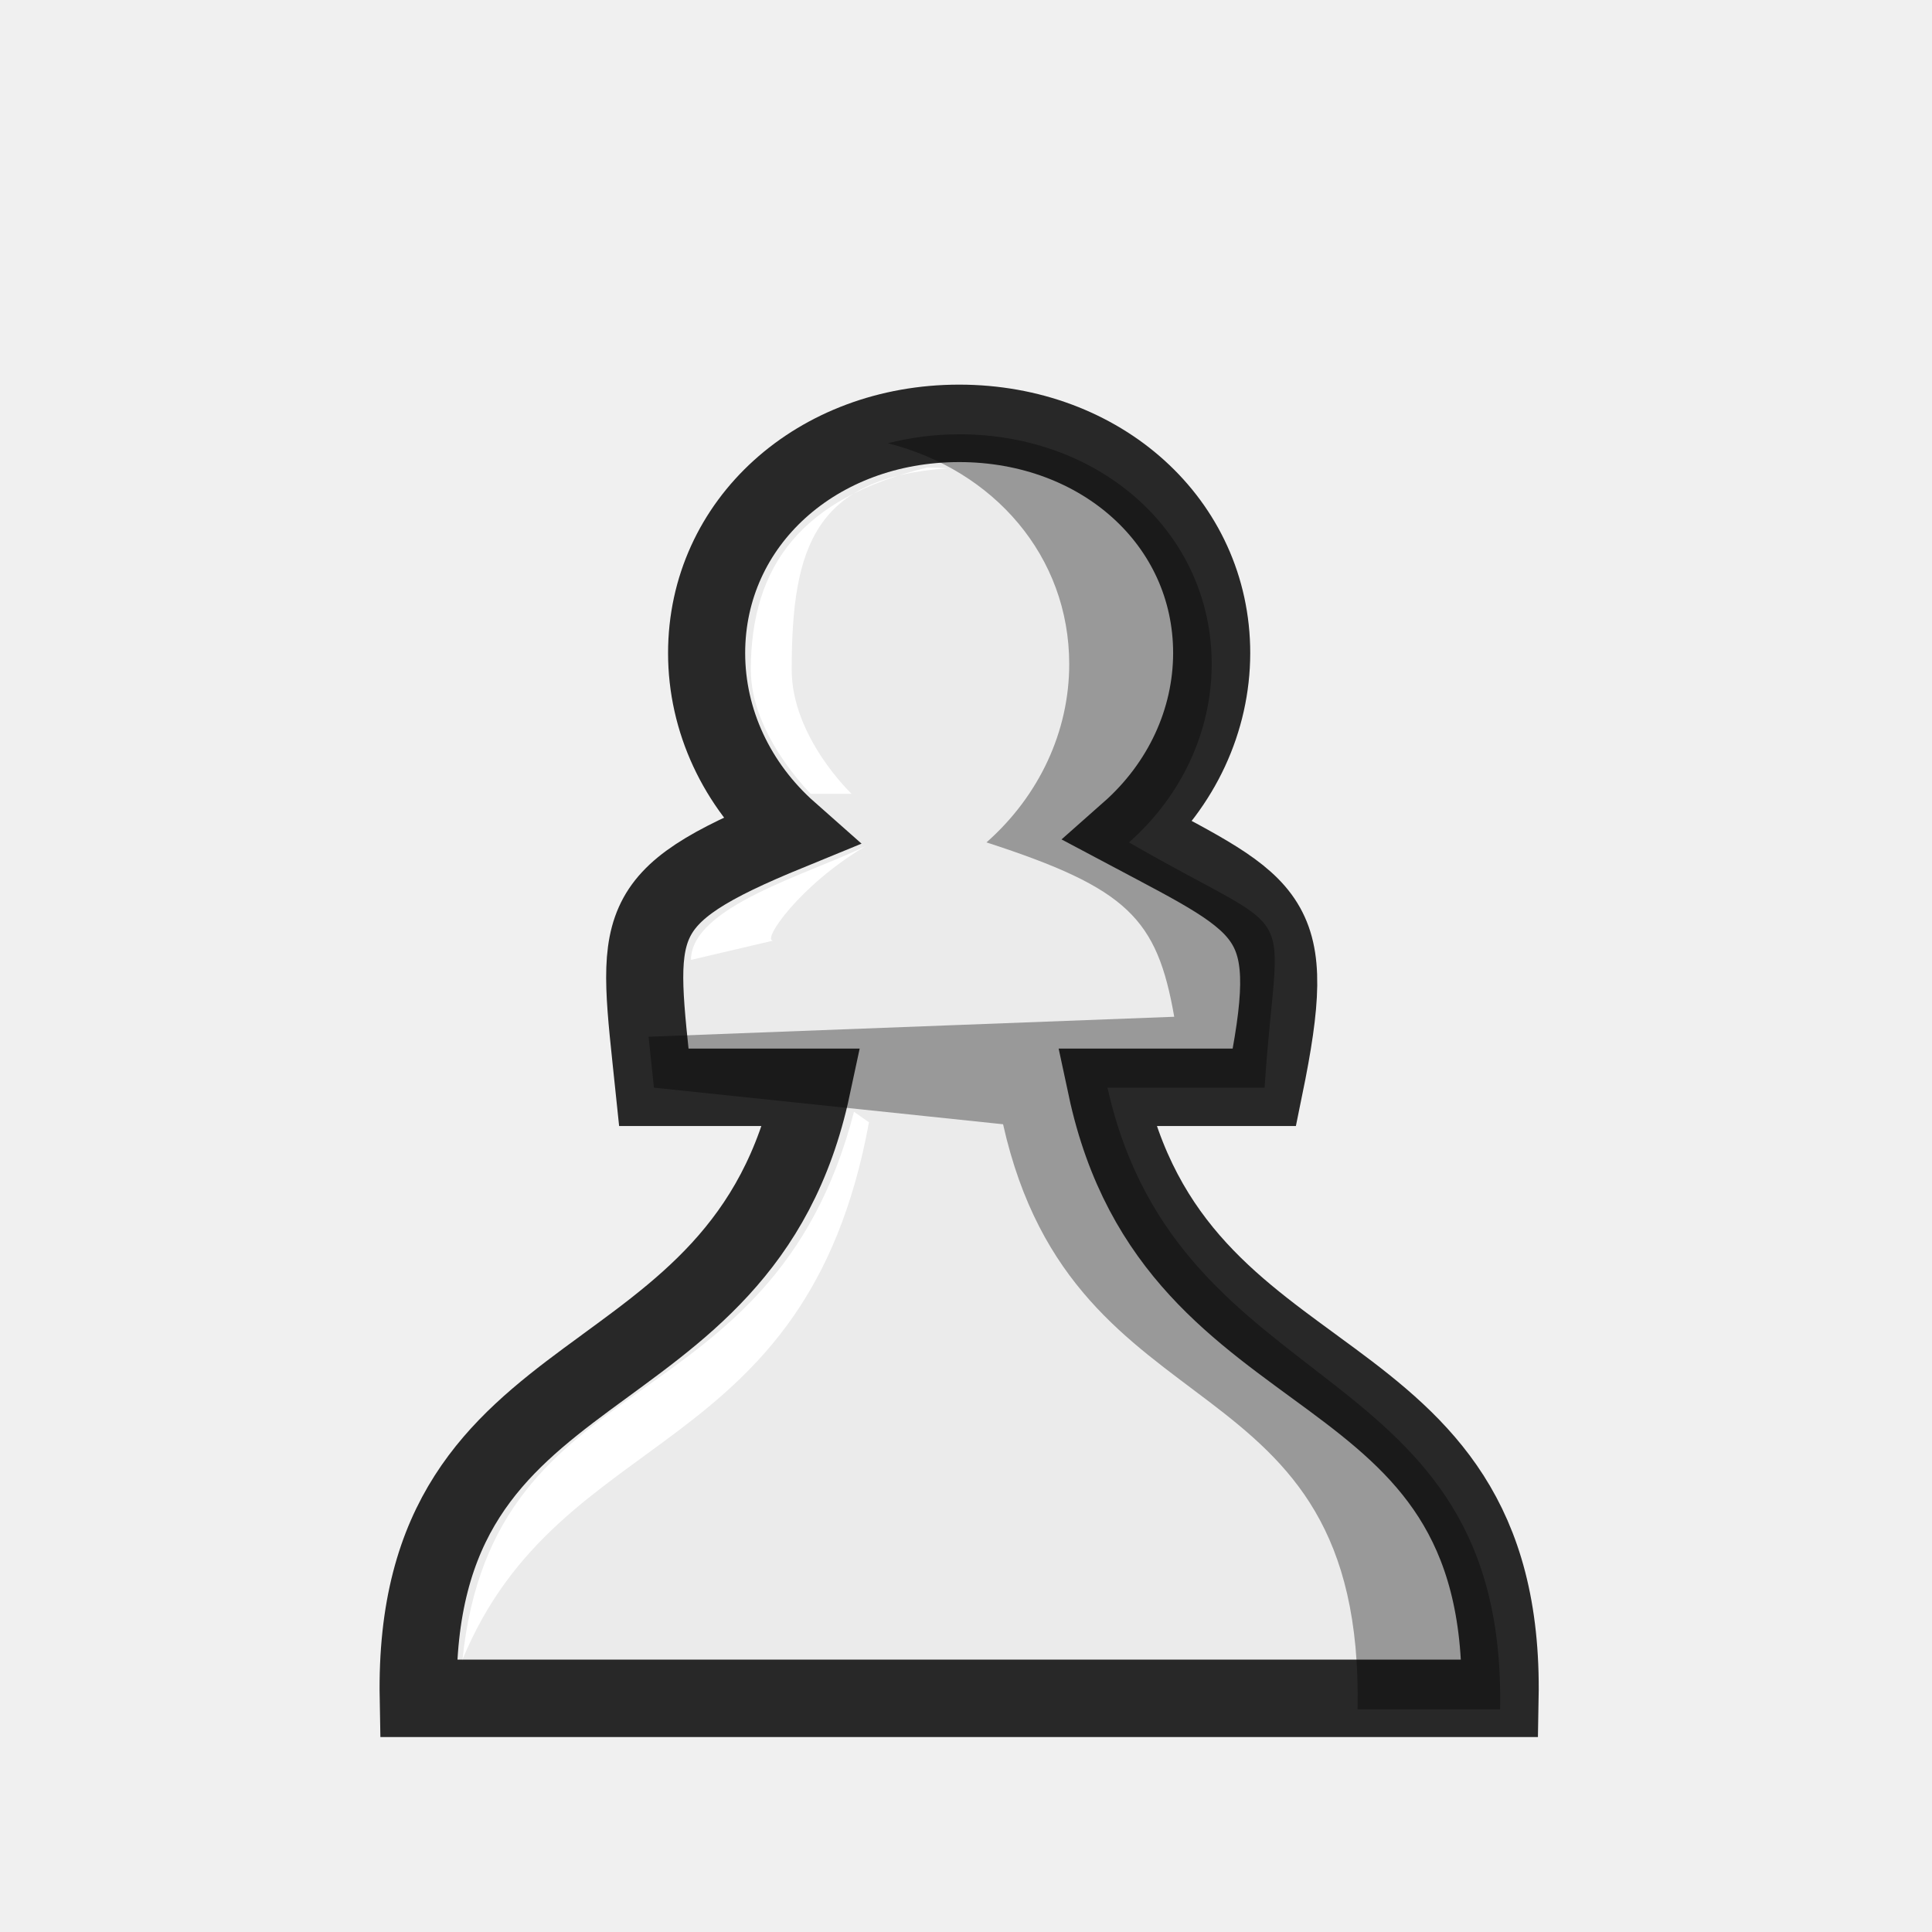
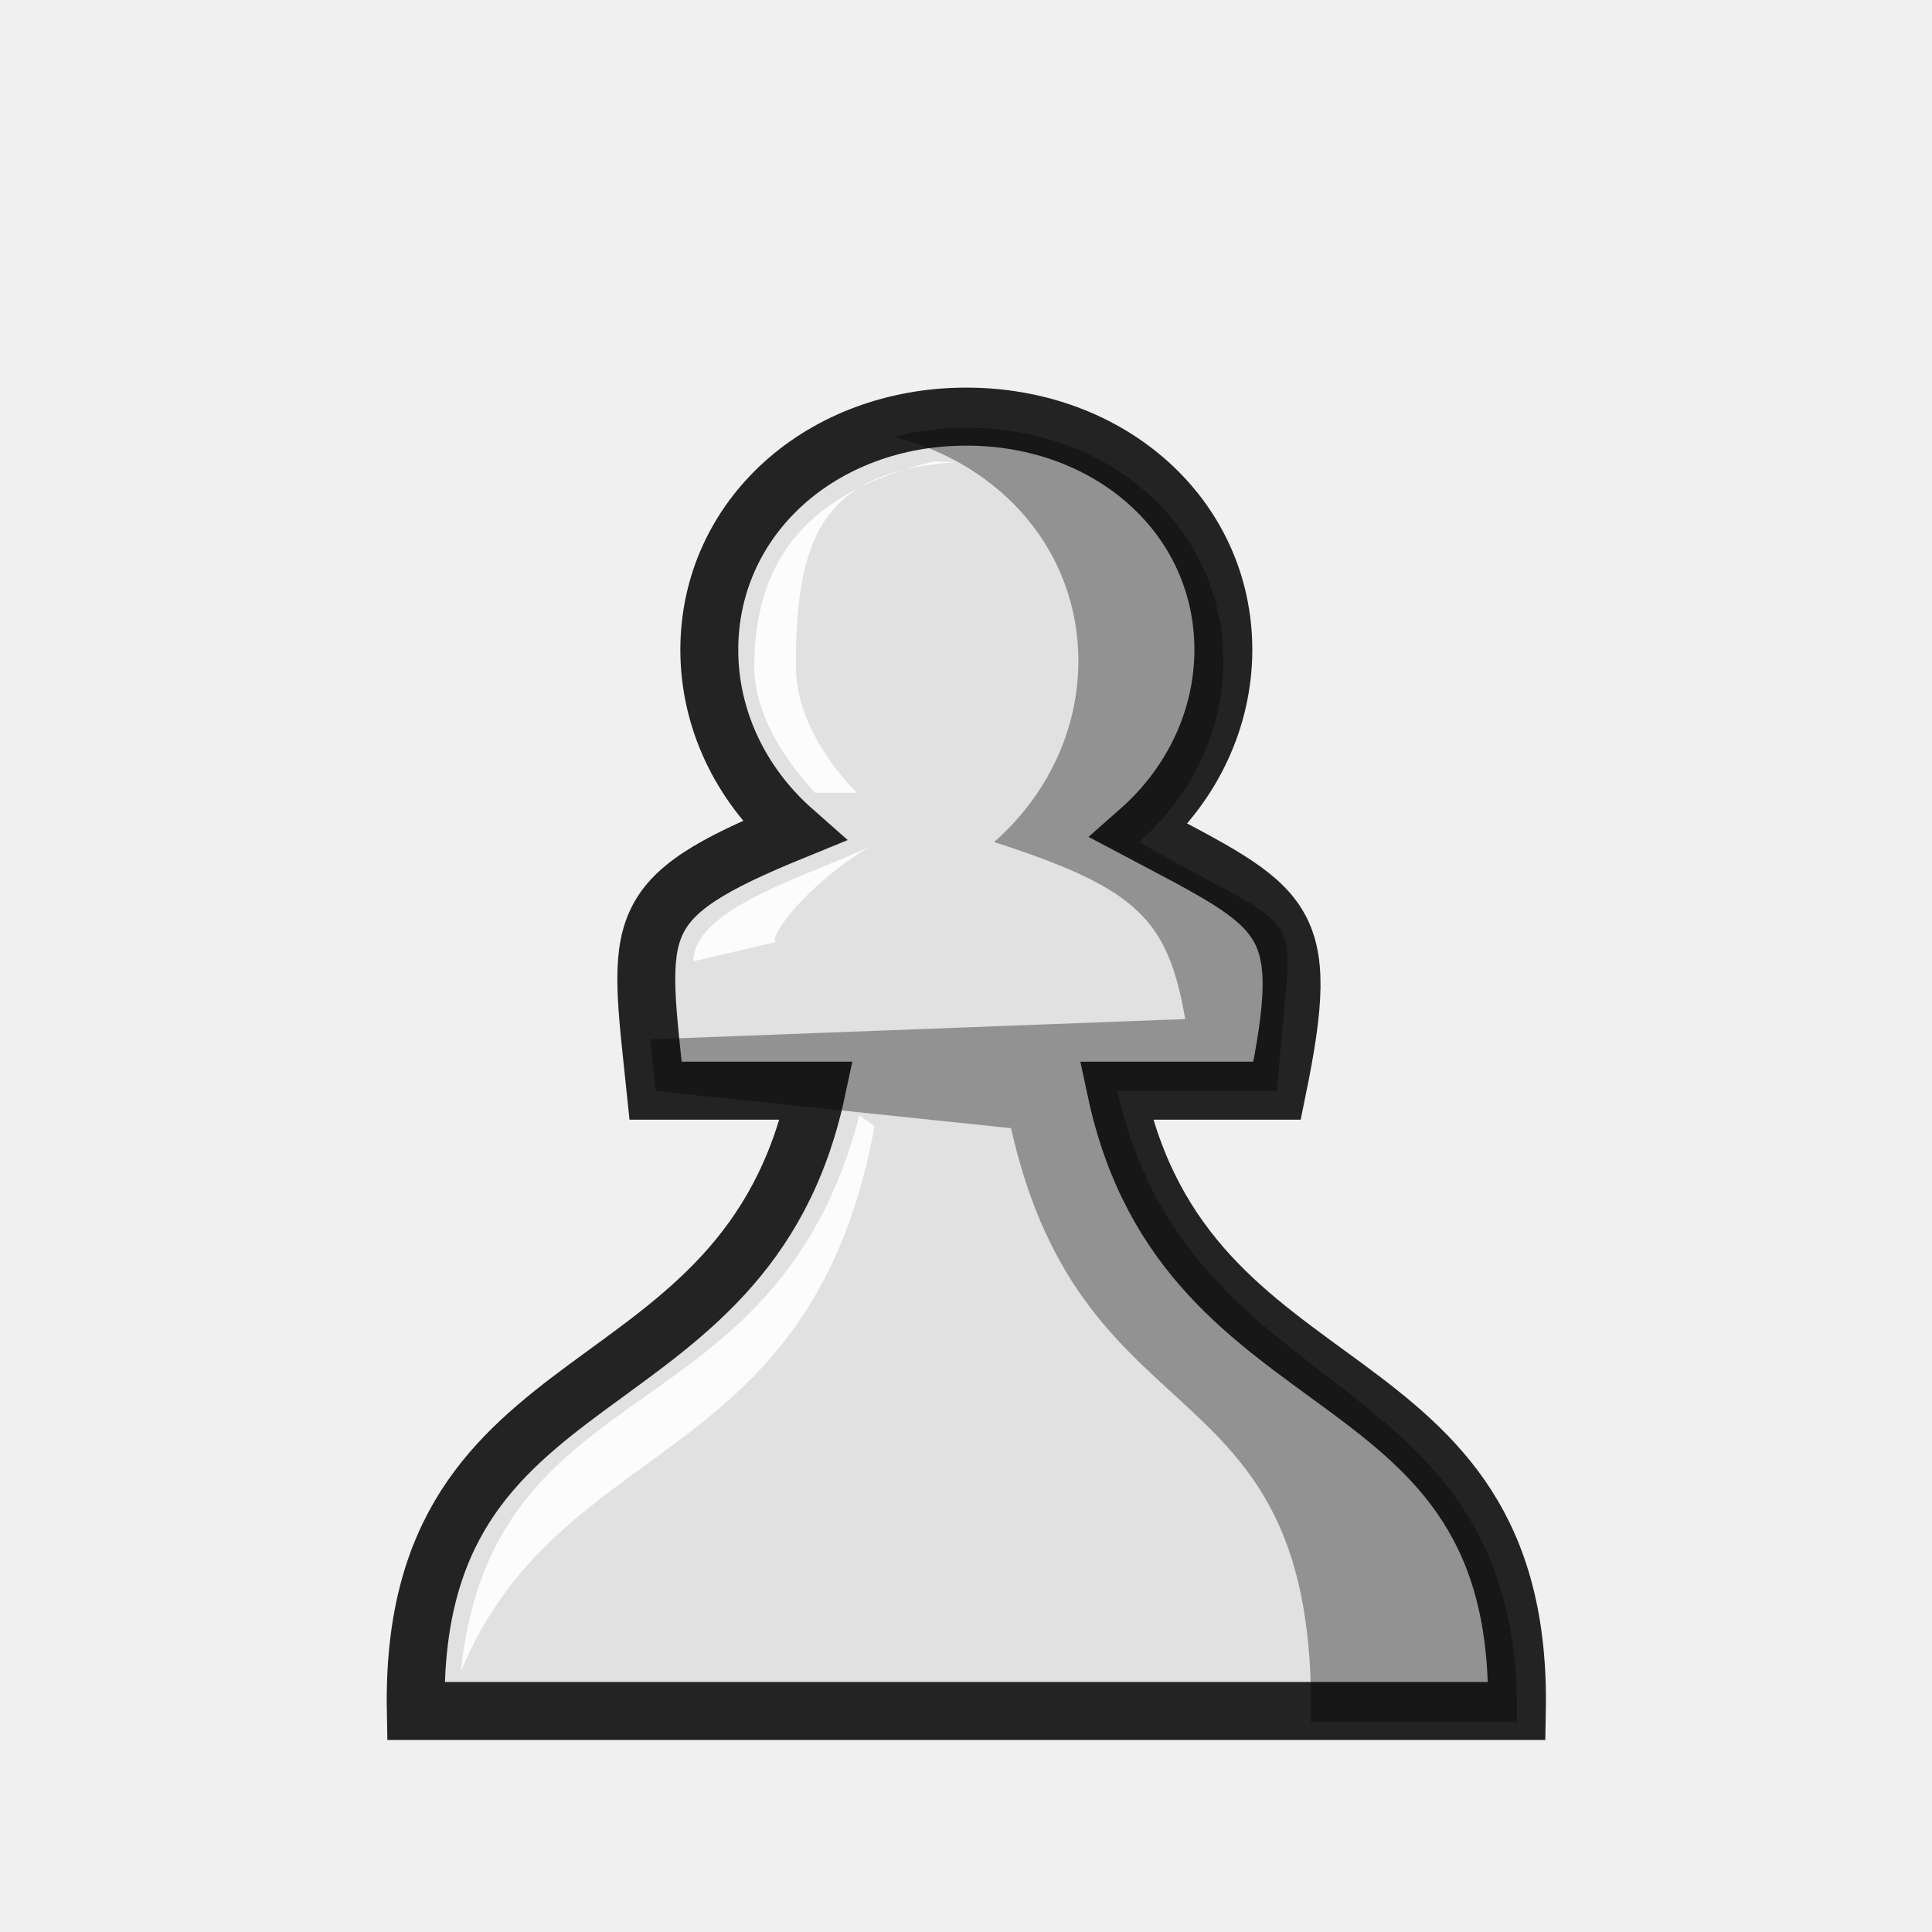
<svg xmlns="http://www.w3.org/2000/svg" width="50mm" height="50mm" clip-rule="evenodd" fill-rule="evenodd" image-rendering="optimizeQuality" shape-rendering="geometricPrecision" text-rendering="geometricPrecision" version="1.1" viewBox="0 0 50 50">
-   <g transform="translate(-3103.6 2186.9)">
-     <g transform="matrix(.93923 0 0 .94262 2867.6 -1473.9)" stroke-width="1.063">
-       <path transform="matrix(.27298 0 0 .2732 -3226 -120.79)" d="m12835-2284c-14.327 0-25.491 9.941-25.49 23.092 0 6.763 3.026 13.231 8.35 17.916-16.466 6.717-15.4 9.215-13.676 25.715h15.959c-7.016 32.655-40.413 25.156-39.742 61.406h109.2c0.67-36.25-32.726-28.751-39.742-61.406h15.959c3.58-17.414 1.003-17.95-13.678-25.715 5.325-4.685 8.34-11.153 8.351-17.916 0-13.152-11.169-23.093-25.496-23.092z" fill="#ebebeb" stroke="#282828" stroke-width="7.783" style="paint-order:normal" />
-       <path transform="matrix(.27298 0 0 .2732 -3226 -120.79)" d="m12835-2282.9c-2.511 3e-4 -4.919 0.324-7.192 0.898 10.699 2.703 18.304 11.353 18.303 22.199 0 6.763-3.027 13.229-8.352 17.914 14.268 4.609 17.218 7.653 18.951 17.523l-53.058 2.008 0.539 5.117 35.243 3.678c7.23 32.14 36.454 22.716 35.786 58.794h14.383c0.668-36.079-32.401-30.332-39.631-62.473h15.858c1.304-19.769 4.303-14.307-13.686-24.648 5.325-4.685 8.338-11.151 8.35-17.914 0-13.153-11.167-23.1-25.494-23.098z" opacity=".35" />
+   <g transform="matrix(1.0178 0 0 1.0152 -3159.1 2219.8)" stroke-width=".984">
+     <g transform="matrix(.93923 0 0 .94262 2867.6 -1473.9)" stroke-width="1.046">
+       <path transform="matrix(.27298 0 0 .2732 -3226 -120.79)" d="m12835-2284c-14.327 0-25.491 9.941-25.49 23.092 0 6.763 3.026 13.231 8.35 17.916-16.466 6.717-15.4 9.215-13.676 25.715h15.959c-7.016 32.655-40.413 25.156-39.742 61.406h109.2c0.67-36.25-32.726-28.751-39.742-61.406h15.959c3.58-17.414 1.003-17.95-13.678-25.715 5.325-4.685 8.34-11.153 8.351-17.916 0-13.152-11.169-23.093-25.496-23.092z" fill="#e1e1e1" stroke="#232323" stroke-width="5.743" style="paint-order:normal" />
+       <path transform="matrix(.27298 0 0 .2732 -3226 -120.79)" d="m12835-2282.9c-2.511 3e-4 -4.919 0.324-7.192 0.898 10.699 2.703 18.304 11.353 18.303 22.199 0 6.763-3.027 13.229-8.352 17.914 14.268 4.609 17.218 7.653 18.951 17.523l-53.058 2.008 0.539 5.117 35.243 3.678c7.23 32.14 30.413 22.716 29.745 58.794h20.424c0.668-36.079-32.401-30.332-39.631-62.473h15.858c1.304-19.769 4.303-14.307-13.686-24.648 5.325-4.685 8.338-11.151 8.35-17.914 0-13.153-11.167-23.1-25.494-23.098z" opacity=".35" />
    </g>
-     <path d="m3127.6-2174.8c-3.239 0.775-4.567 2.525-4.569 5.233 0 1.7 1.559 3.209 1.549 3.211h1.059s-1.55-1.468-1.55-3.211c0-3.226 0.625-4.981 4.042-5.213-0.175-0.012-0.352-0.02-0.531-0.02zm-1.899 16.673c-2.132 8.242-9.332 6.35-10.134 14.198v-0.016c2.538-6.155 8.897-5.049 10.522-13.91z" fill="#fff" style="paint-order:normal" />
-     <path d="m3126-2165c-1.497 0.736-4.508 1.561-4.518 2.942l2.124-0.498c-0.298 0 0.694-1.437 2.393-2.444z" fill="#fff" />
+     <path d="m3127.6-2174.8c-3.239 0.775-4.567 2.525-4.569 5.233 0 1.7 1.559 3.209 1.549 3.211h1.059s-1.55-1.468-1.55-3.211c0-3.226 0.625-4.981 4.042-5.213-0.175-0.012-0.352-0.02-0.531-0.02zm-1.899 16.673c-2.132 8.242-9.332 6.35-10.134 14.198v-0.016c2.538-6.155 8.897-5.049 10.522-13.91z" fill="#fff" opacity=".9" style="paint-order:normal" />
+     <path d="m3126-2165c-1.497 0.736-4.508 1.561-4.518 2.942l2.124-0.498c-0.298 0 0.694-1.437 2.393-2.444z" fill="#fff" opacity=".9" />
  </g>
</svg>
